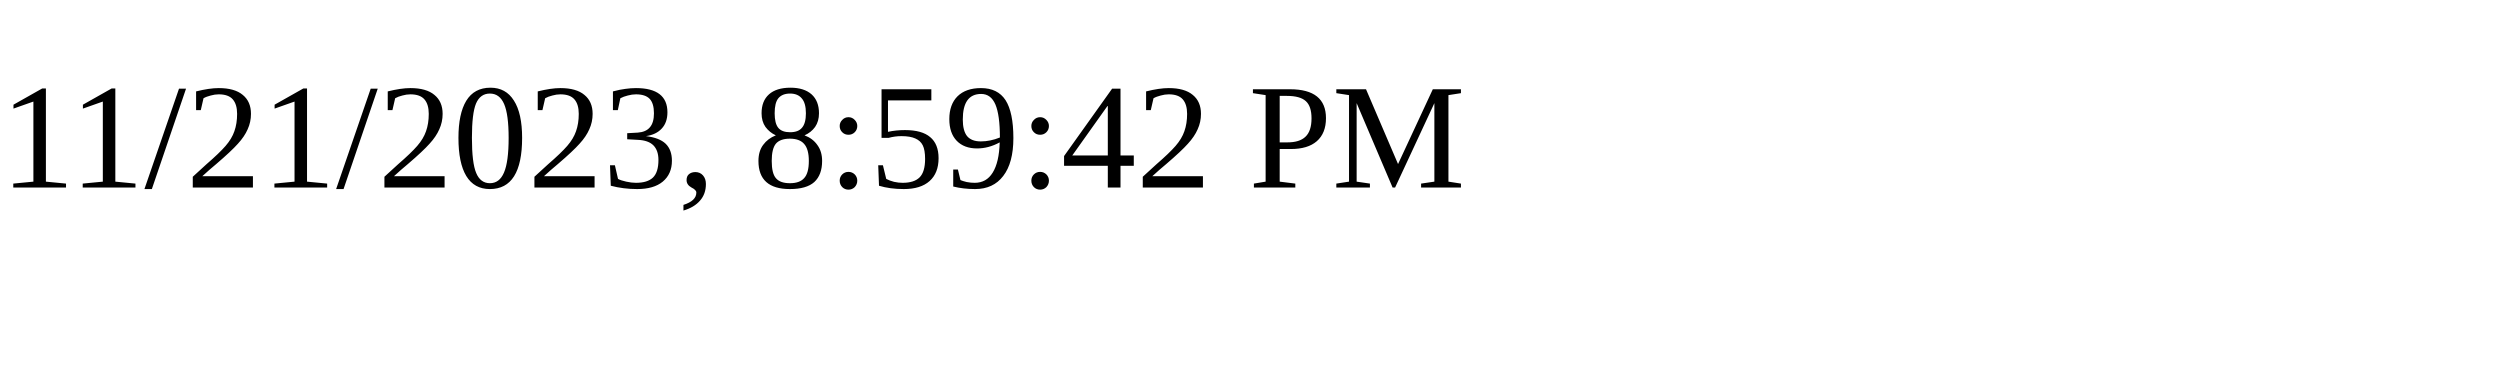
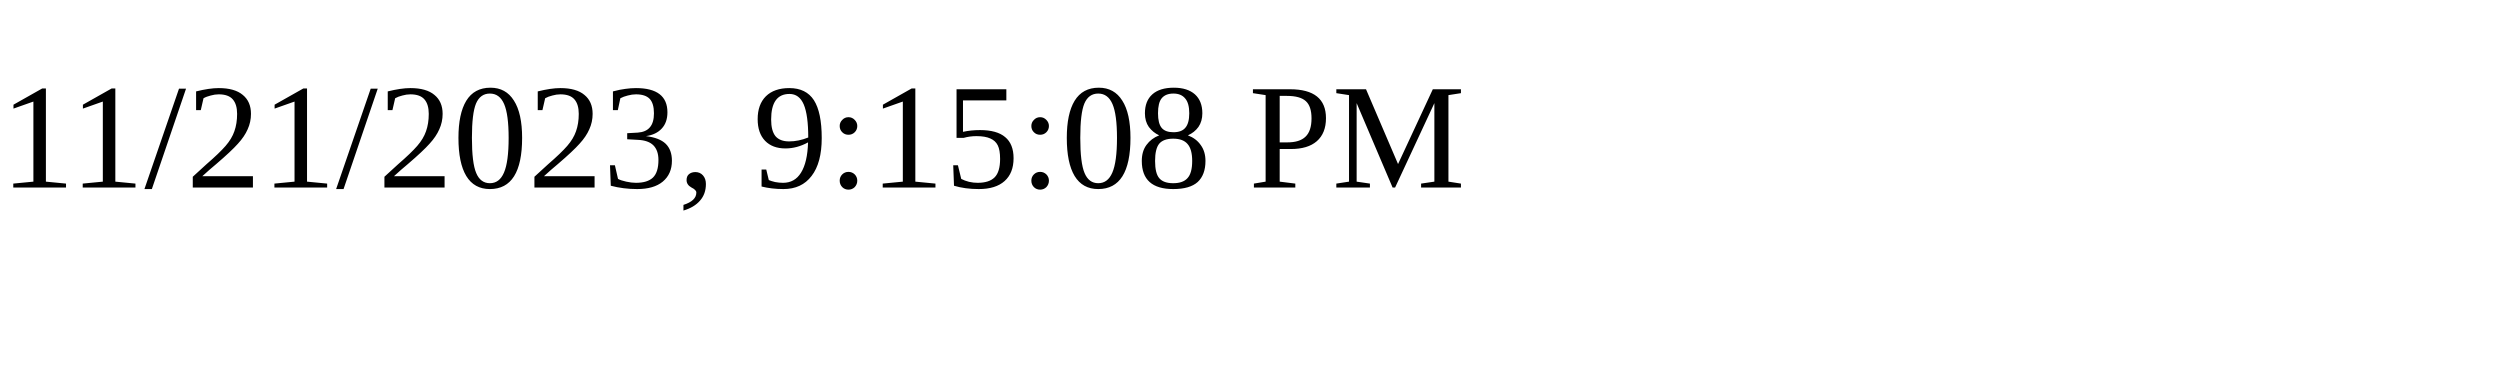
<svg xmlns="http://www.w3.org/2000/svg" height="30" width="200">
-   <text x="0" y="15">11/21/2023, 8:59:42 PM</text>
+   <text x="0" y="15">11/21/2023, 9:15:08 PM</text>
</svg>
